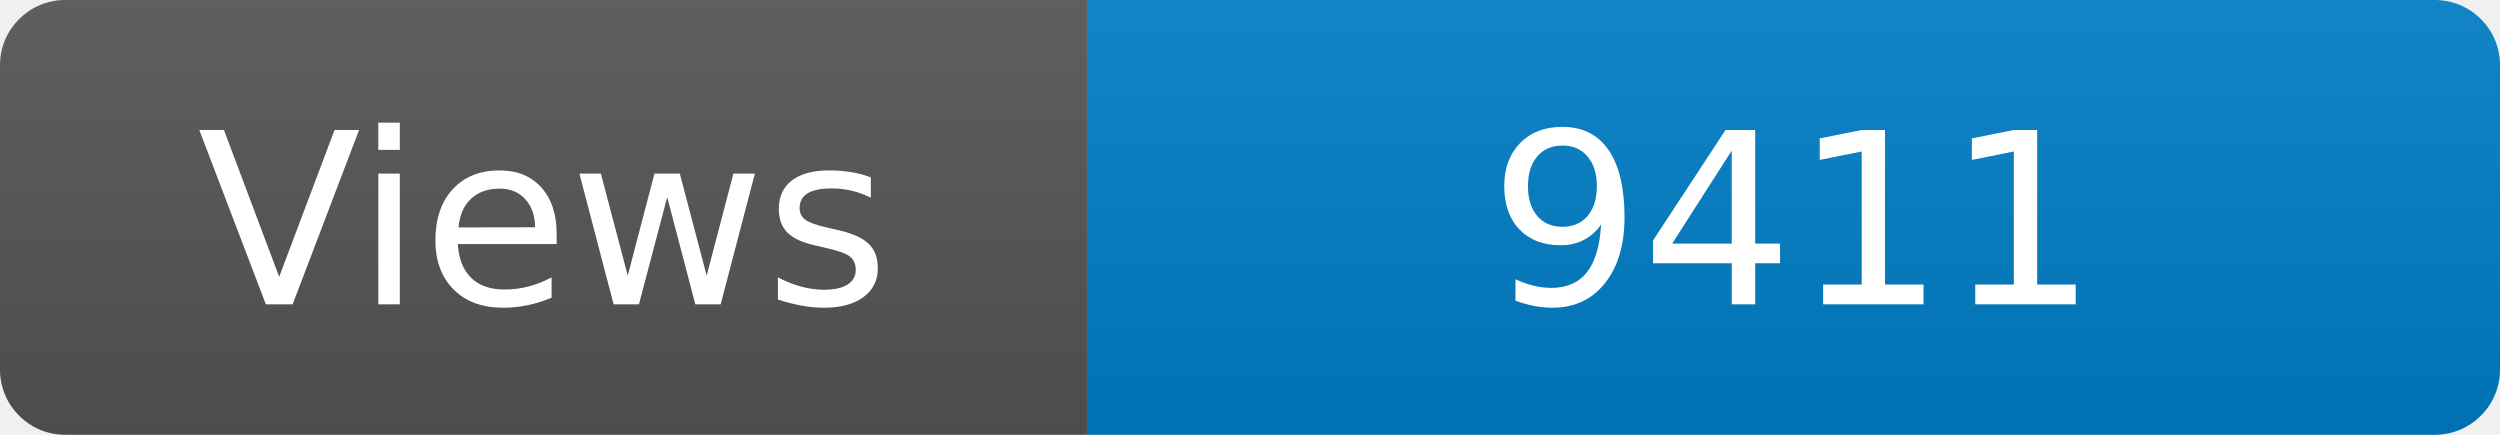
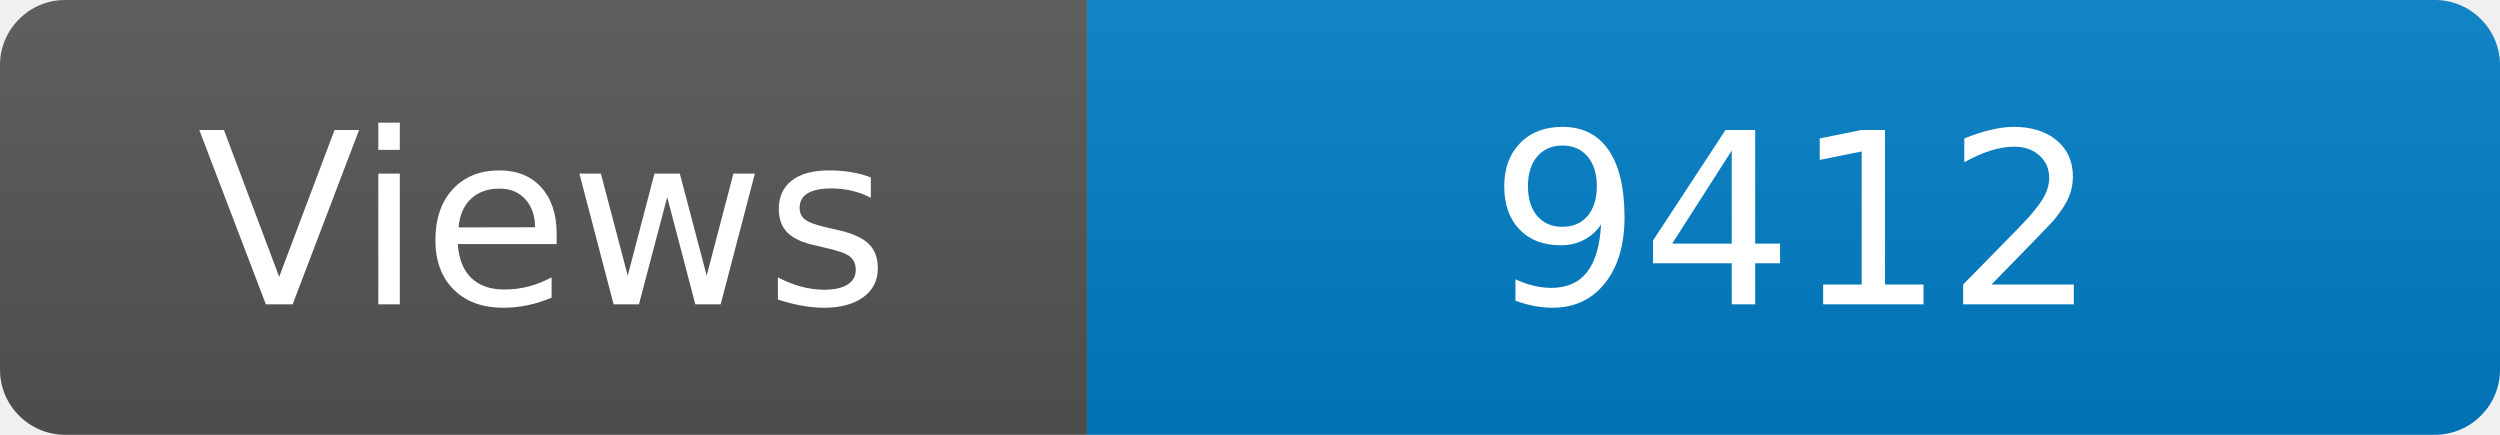
<svg xmlns="http://www.w3.org/2000/svg" width="115" height="20" role="img" aria-label="Maintained?: yes">
  <linearGradient id="s" x2="0" y2="100%">
    <stop offset="0" stop-color="#bbb" stop-opacity=".1" />
    <stop offset="1" stop-opacity=".1" />
  </linearGradient>
  <clipPath id="r">
    <rect width="115" height="20" rx="3" fill="#fff" />
  </clipPath>
  <g clip-path="url(#r)">
    <rect width="50" height="20" fill="#555" />
    <rect x="50" width="160" height="20" fill="#007ec6" />
    <rect width="115" height="20" fill="url(#s)" />
  </g>
  <g fill="#fff" text-anchor="middle" font-family="Verdana,Geneva,DejaVu Sans,sans-serif" font-size="110">
    <text x="250" y="140" transform="scale(.1)" fill="#fff">Views</text>
-     <text x="825" y="140" transform="scale(.1)" fill="#fff">9411</text>
+     <text x="825" y="140" transform="scale(.1)" fill="#fff">9412</text>
  </g>
</svg>
